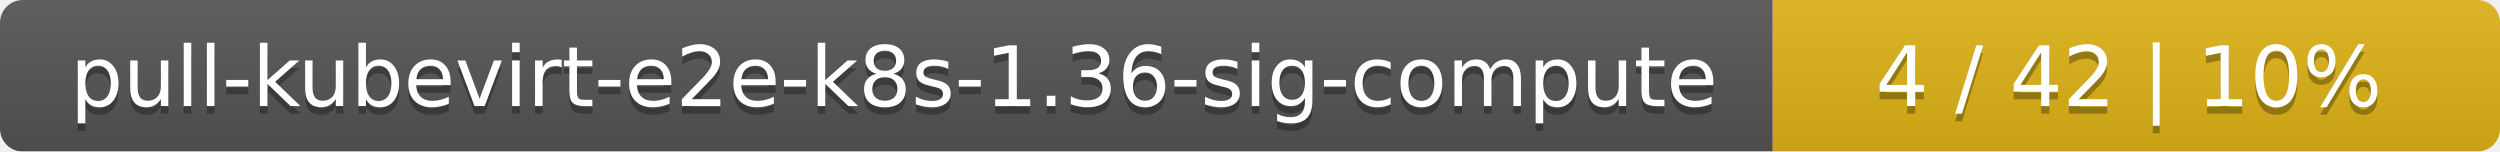
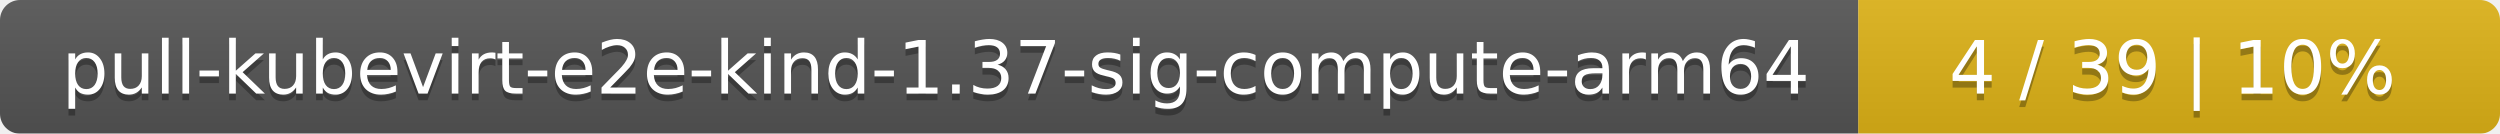
- <svg xmlns="http://www.w3.org/2000/svg" width="330" height="20">
+ <svg xmlns="http://www.w3.org/2000/svg" width="374" height="20">
  <linearGradient id="smooth" x2="0" y2="100%">
    <stop offset="0" stop-color="#bbb" stop-opacity=".1" />
    <stop offset="1" stop-opacity=".1" />
  </linearGradient>
  <mask id="round">
-     <rect width="330" height="20" rx="3" fill="#fff" />
+     <rect width="374" height="20" rx="3" fill="#fff" />
  </mask>
  <g mask="url(#round)">
-     <rect width="234" height="20" fill="#555" />
-     <rect x="234" width="96" height="20" fill="#dfb317" />
-     <rect width="330" height="20" fill="url(#smooth)" />
+     <rect width="278" height="20" fill="#555" />
+     <rect x="278" width="96" height="20" fill="#dfb317" />
+     <rect width="374" height="20" fill="url(#smooth)" />
  </g>
  <g fill="#fff" text-anchor="middle" font-family="DejaVu Sans,Verdana,Geneva,sans-serif" font-size="11">
-     <text x="118" y="15" fill="#010101" fill-opacity=".3">pull-kubevirt-e2e-k8s-1.36-sig-compute</text>
-     <text x="118" y="14">pull-kubevirt-e2e-k8s-1.36-sig-compute</text>
-     <text x="281" y="15" fill="#010101" fill-opacity=".3">4 / 42    |    10%</text>
-     <text x="281" y="14">4 / 42    |    10%</text>
+     <text x="140" y="15" fill="#010101" fill-opacity=".3">pull-kubevirt-e2e-kind-1.37-sig-compute-arm64</text>
+     <text x="140" y="14">pull-kubevirt-e2e-kind-1.37-sig-compute-arm64</text>
+     <text x="325" y="15" fill="#010101" fill-opacity=".3">4 / 39    |    10%</text>
+     <text x="325" y="14">4 / 39    |    10%</text>
  </g>
</svg>
